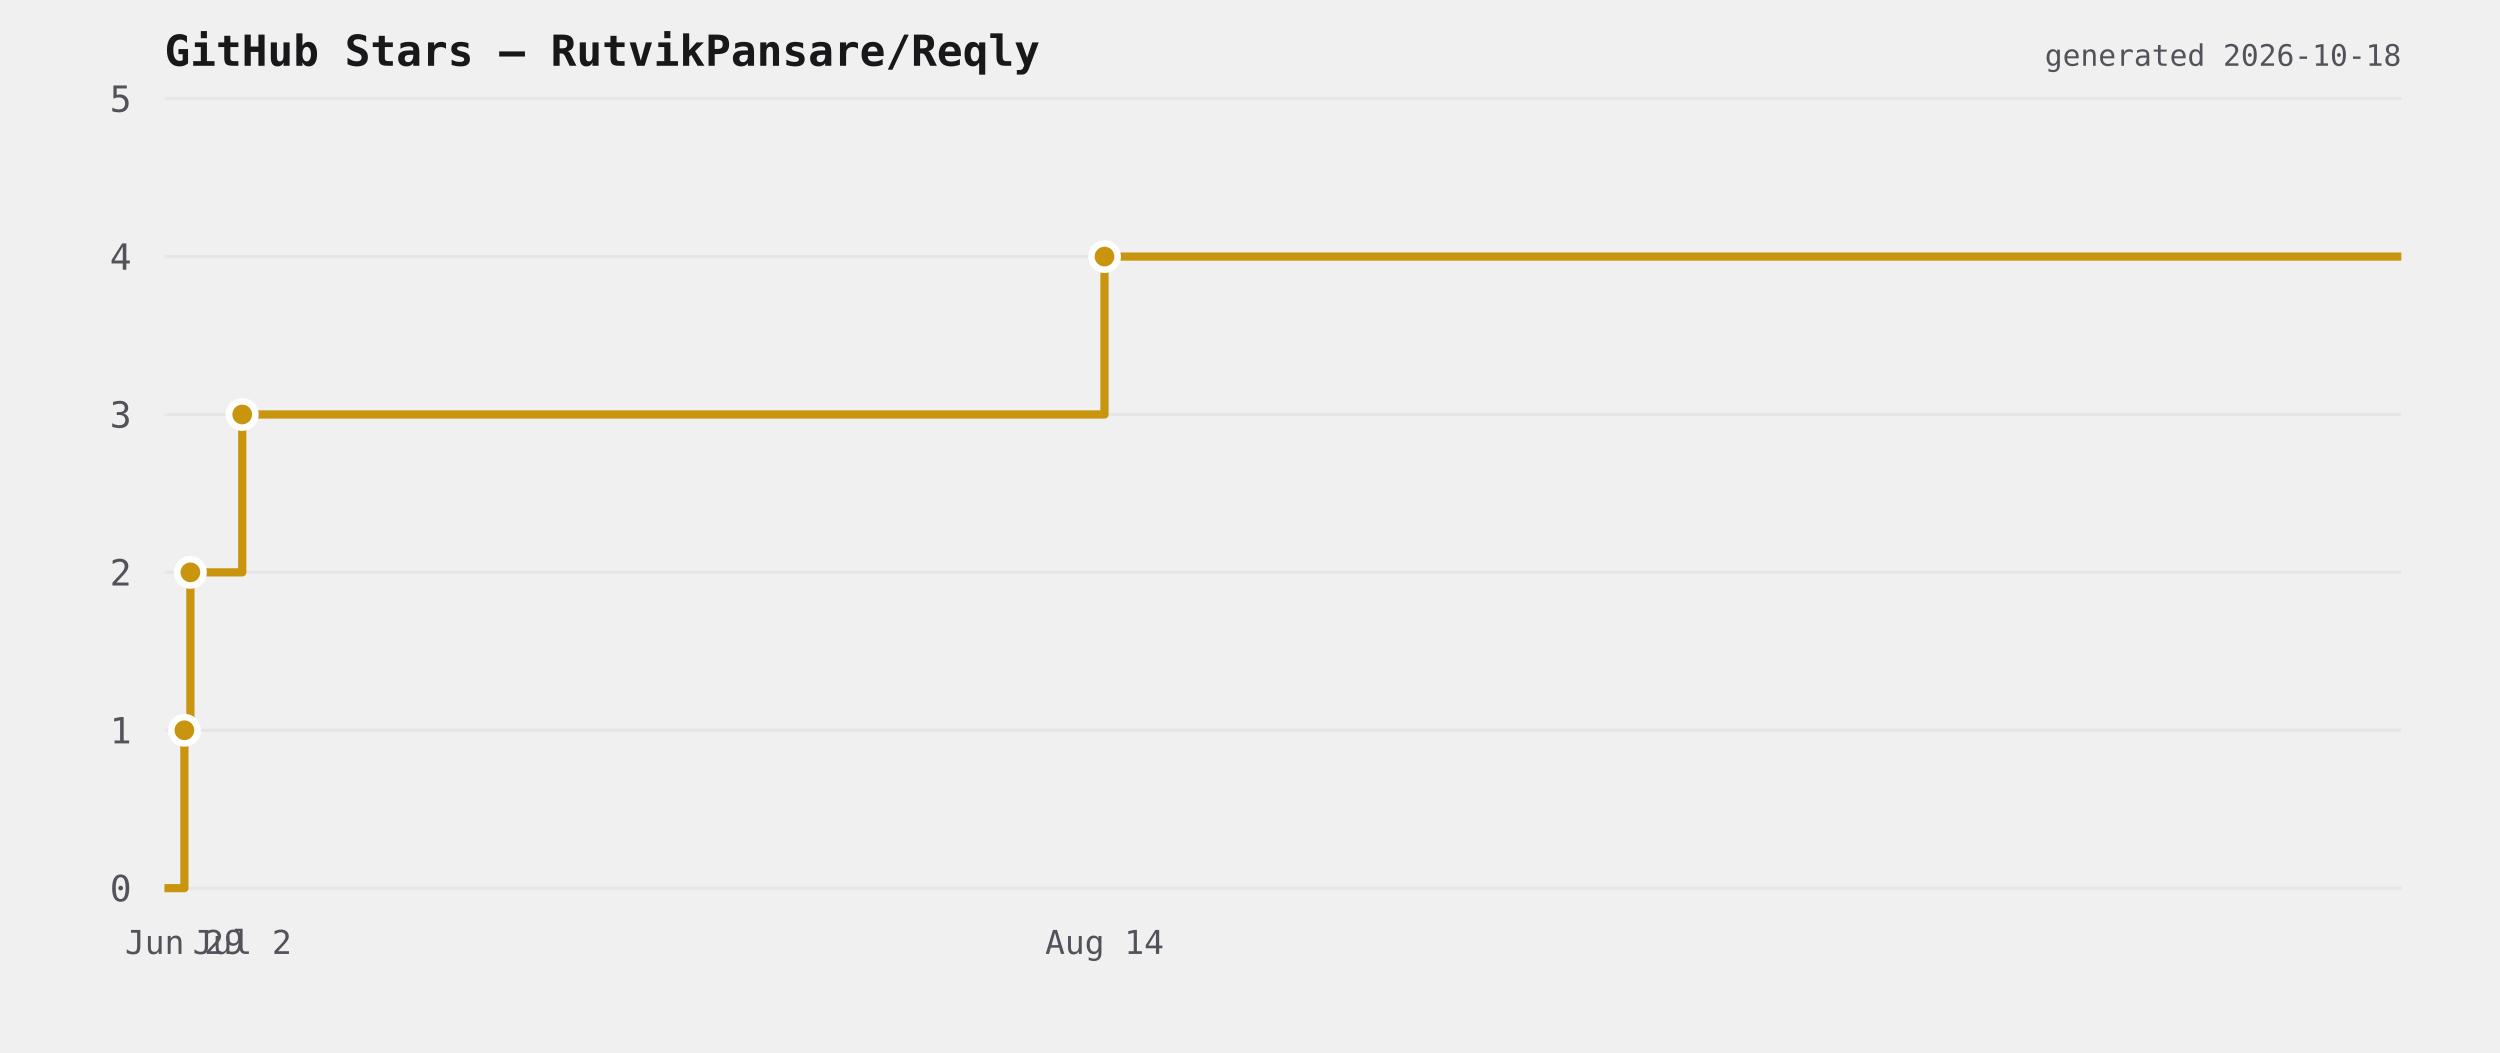
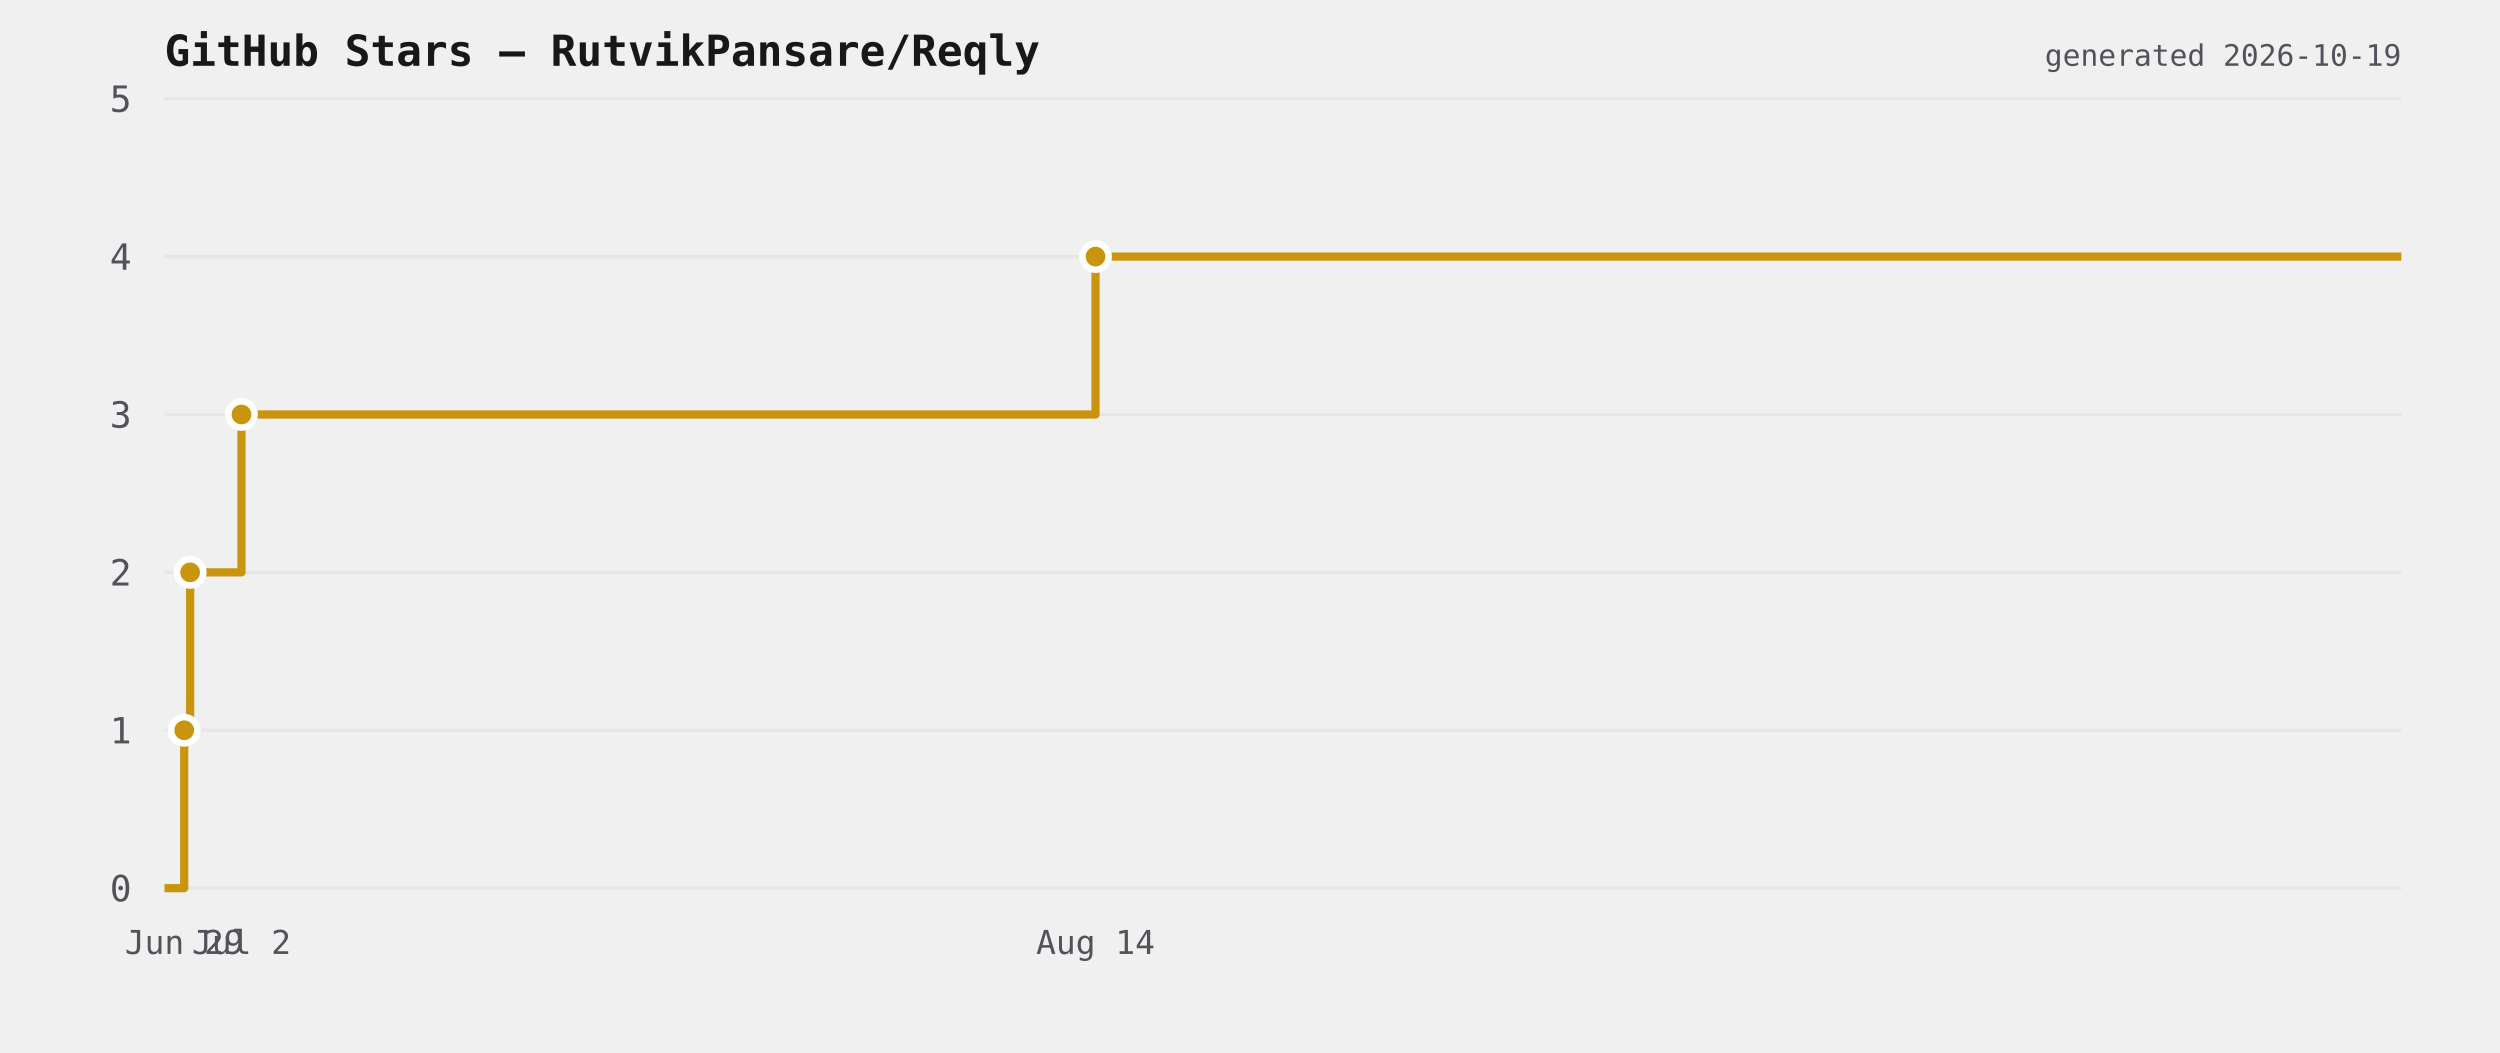
<svg xmlns="http://www.w3.org/2000/svg" viewBox="0 0 760 320" width="760" height="320">
  <rect width="760" height="320" fill="transparent" />
  <text x="50" y="20" font-size="13" font-weight="600" fill="#18181b" font-family="ui-monospace,monospace">GitHub Stars — RutvikPansare/Reqly</text>
  <line x1="50" y1="270" x2="730" y2="270" stroke="#e6e6e6" stroke-width="1" />
  <text x="40" y="274" font-size="11" fill="#52525b" text-anchor="end" font-family="ui-monospace,monospace">0</text>
  <line x1="50" y1="222" x2="730" y2="222" stroke="#e6e6e6" stroke-width="1" />
  <text x="40" y="226" font-size="11" fill="#52525b" text-anchor="end" font-family="ui-monospace,monospace">1</text>
  <line x1="50" y1="174" x2="730" y2="174" stroke="#e6e6e6" stroke-width="1" />
  <text x="40" y="178" font-size="11" fill="#52525b" text-anchor="end" font-family="ui-monospace,monospace">2</text>
  <line x1="50" y1="126" x2="730" y2="126" stroke="#e6e6e6" stroke-width="1" />
  <text x="40" y="130" font-size="11" fill="#52525b" text-anchor="end" font-family="ui-monospace,monospace">3</text>
  <line x1="50" y1="78" x2="730" y2="78" stroke="#e6e6e6" stroke-width="1" />
  <text x="40" y="82" font-size="11" fill="#52525b" text-anchor="end" font-family="ui-monospace,monospace">4</text>
  <line x1="50" y1="30" x2="730" y2="30" stroke="#e6e6e6" stroke-width="1" />
  <text x="40" y="34" font-size="11" fill="#52525b" text-anchor="end" font-family="ui-monospace,monospace">5</text>
-   <path d="M 50 270 L 56.059 270 L 56.059 222 L 57.88 222 L 57.88 174 L 73.636 174 L 73.636 126 L 335.768 126 L 335.768 78 L 730 78 L 730 78" fill="none" stroke="#c9950f" stroke-width="2.5" stroke-linejoin="round" />
-   <circle cx="56.059" cy="222" r="4" fill="#c9950f" stroke="#ffffff" stroke-width="2" />
-   <circle cx="57.88" cy="174" r="4" fill="#c9950f" stroke="#ffffff" stroke-width="2" />
-   <circle cx="73.636" cy="126" r="4" fill="#c9950f" stroke="#ffffff" stroke-width="2" />
-   <circle cx="335.768" cy="78" r="4" fill="#c9950f" stroke="#ffffff" stroke-width="2" />
-   <text x="56.059" y="290" font-size="10" fill="#52525b" text-anchor="middle" font-family="ui-monospace,monospace">Jun 29</text>
-   <text x="73.636" y="290" font-size="10" fill="#52525b" text-anchor="middle" font-family="ui-monospace,monospace">Jul 2</text>
-   <text x="335.768" y="290" font-size="10" fill="#52525b" text-anchor="middle" font-family="ui-monospace,monospace">Aug 14</text>
-   <text x="730" y="20" font-size="9" fill="#52525b" text-anchor="end" font-family="ui-monospace,monospace">generated 2026-10-18</text>
+   <path d="M 50 270 L 56.001 270 L 56.001 222 L 57.804 222 L 57.804 174 L 73.411 174 L 73.411 126 L 333.036 126 L 333.036 78 L 730 78 L 730 78" fill="none" stroke="#c9950f" stroke-width="2.5" stroke-linejoin="round" />
+   <circle cx="56.001" cy="222" r="4" fill="#c9950f" stroke="#ffffff" stroke-width="2" />
+   <circle cx="57.804" cy="174" r="4" fill="#c9950f" stroke="#ffffff" stroke-width="2" />
+   <circle cx="73.411" cy="126" r="4" fill="#c9950f" stroke="#ffffff" stroke-width="2" />
+   <circle cx="333.036" cy="78" r="4" fill="#c9950f" stroke="#ffffff" stroke-width="2" />
+   <text x="56.001" y="290" font-size="10" fill="#52525b" text-anchor="middle" font-family="ui-monospace,monospace">Jun 29</text>
+   <text x="73.411" y="290" font-size="10" fill="#52525b" text-anchor="middle" font-family="ui-monospace,monospace">Jul 2</text>
+   <text x="333.036" y="290" font-size="10" fill="#52525b" text-anchor="middle" font-family="ui-monospace,monospace">Aug 14</text>
+   <text x="730" y="20" font-size="9" fill="#52525b" text-anchor="end" font-family="ui-monospace,monospace">generated 2026-10-19</text>
</svg>
